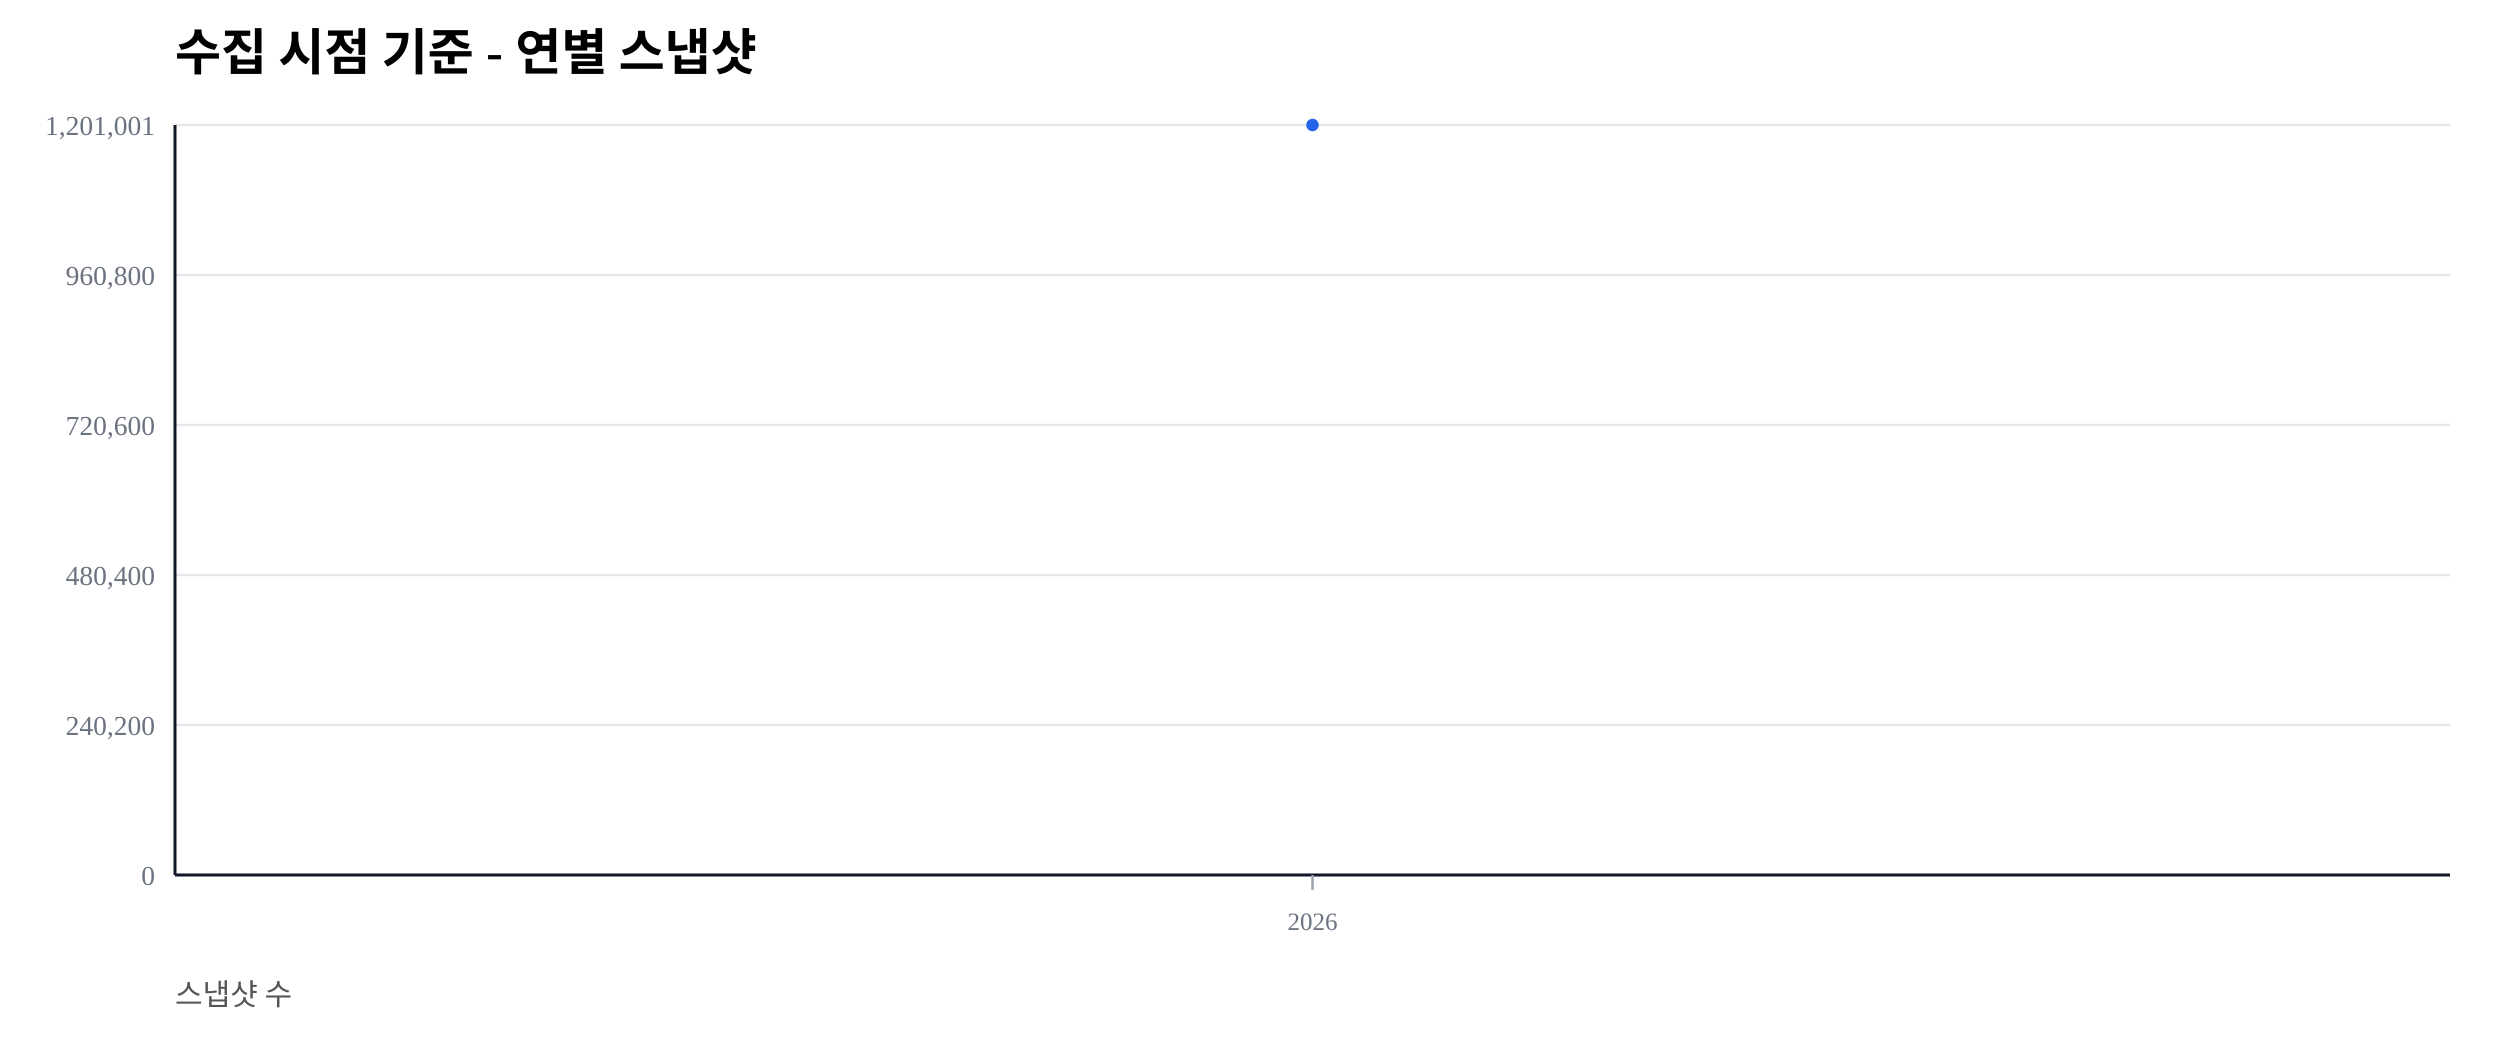
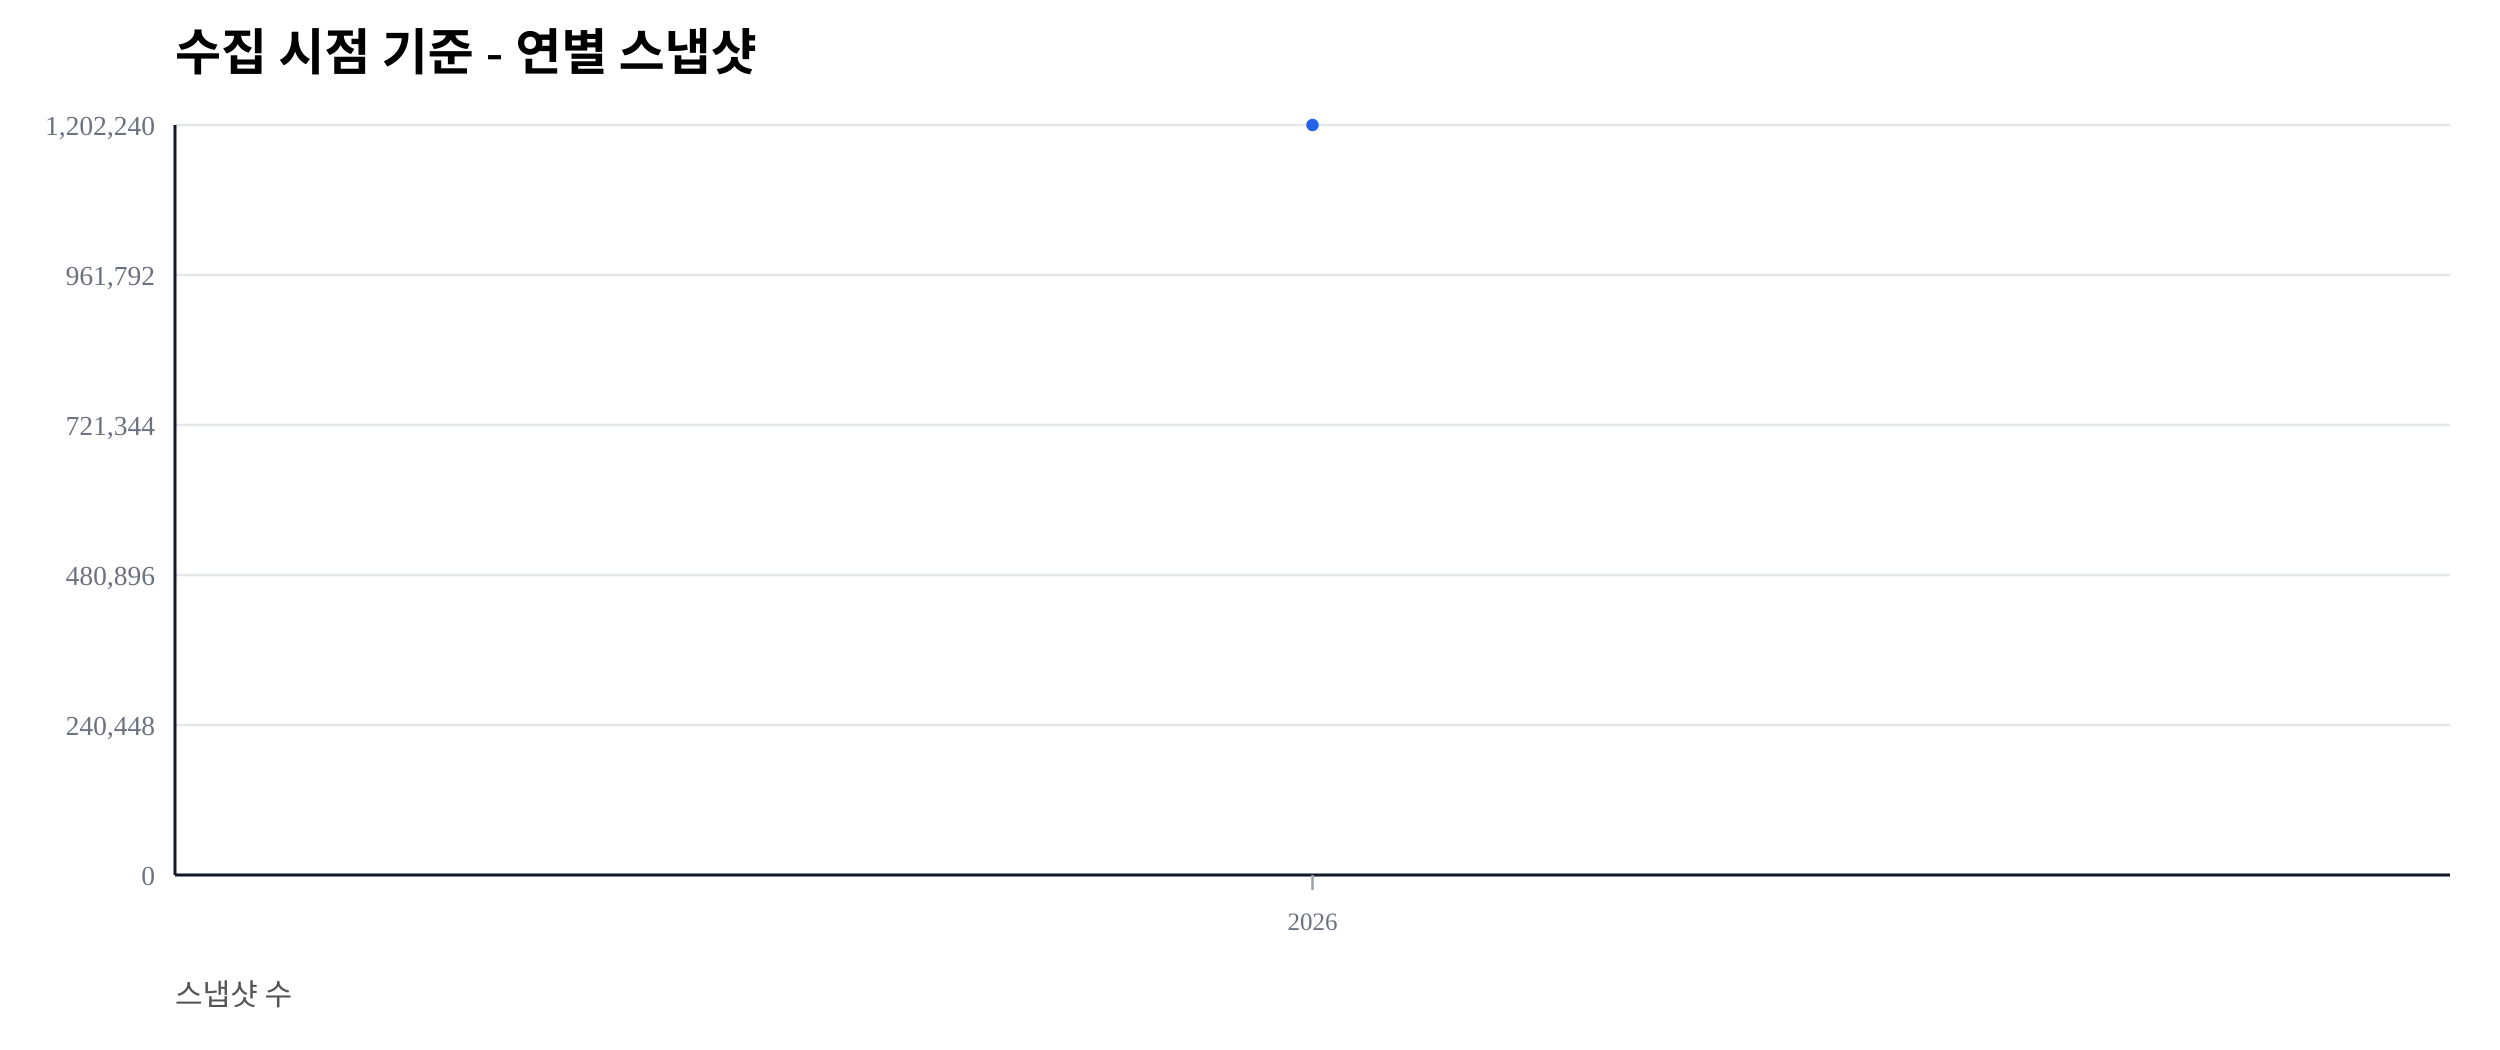
<svg xmlns="http://www.w3.org/2000/svg" width="1000" height="420" viewBox="0 0 1000 420">
  <rect width="100%" height="100%" fill="#ffffff" />
  <text x="70" y="28" font-size="20" font-weight="600">수집 시점 기준 - 연별 스냅샷</text>
  <text x="70" y="402" font-size="12" fill="#555">스냅샷 수</text>
  <line x1="70" y1="350.00" x2="980" y2="350.00" stroke="#e5e7eb" stroke-width="1" />
  <text x="62" y="354.00" font-size="11" fill="#6b7280" text-anchor="end">0</text>
  <line x1="70" y1="290.00" x2="980" y2="290.00" stroke="#e5e7eb" stroke-width="1" />
-   <text x="62" y="294.00" font-size="11" fill="#6b7280" text-anchor="end">240,200</text>
+   <text x="62" y="294.00" font-size="11" fill="#6b7280" text-anchor="end">240,448</text>
  <line x1="70" y1="230.00" x2="980" y2="230.00" stroke="#e5e7eb" stroke-width="1" />
-   <text x="62" y="234.00" font-size="11" fill="#6b7280" text-anchor="end">480,400</text>
+   <text x="62" y="234.00" font-size="11" fill="#6b7280" text-anchor="end">480,896</text>
  <line x1="70" y1="170.00" x2="980" y2="170.00" stroke="#e5e7eb" stroke-width="1" />
-   <text x="62" y="174.00" font-size="11" fill="#6b7280" text-anchor="end">720,600</text>
+   <text x="62" y="174.00" font-size="11" fill="#6b7280" text-anchor="end">721,344</text>
  <line x1="70" y1="110.00" x2="980" y2="110.00" stroke="#e5e7eb" stroke-width="1" />
-   <text x="62" y="114.00" font-size="11" fill="#6b7280" text-anchor="end">960,800</text>
+   <text x="62" y="114.00" font-size="11" fill="#6b7280" text-anchor="end">961,792</text>
  <line x1="70" y1="50.00" x2="980" y2="50.00" stroke="#e5e7eb" stroke-width="1" />
-   <text x="62" y="54.00" font-size="11" fill="#6b7280" text-anchor="end">1,201,001</text>
+   <text x="62" y="54.00" font-size="11" fill="#6b7280" text-anchor="end">1,202,240</text>
  <line x1="70" y1="350" x2="980" y2="350" stroke="#111827" stroke-width="1.2" />
  <line x1="70" y1="50" x2="70" y2="350" stroke="#111827" stroke-width="1.2" />
  <line x1="525.00" y1="350" x2="525.00" y2="356" stroke="#9ca3af" stroke-width="1" />
  <text x="525.00" y="372" font-size="10" fill="#6b7280" text-anchor="middle">2026</text>
  <polyline fill="none" stroke="#2563eb" stroke-width="2.5" points="525.00,50.00" />
  <circle cx="525.00" cy="50.00" r="2.5" fill="#2563eb" />
</svg>
